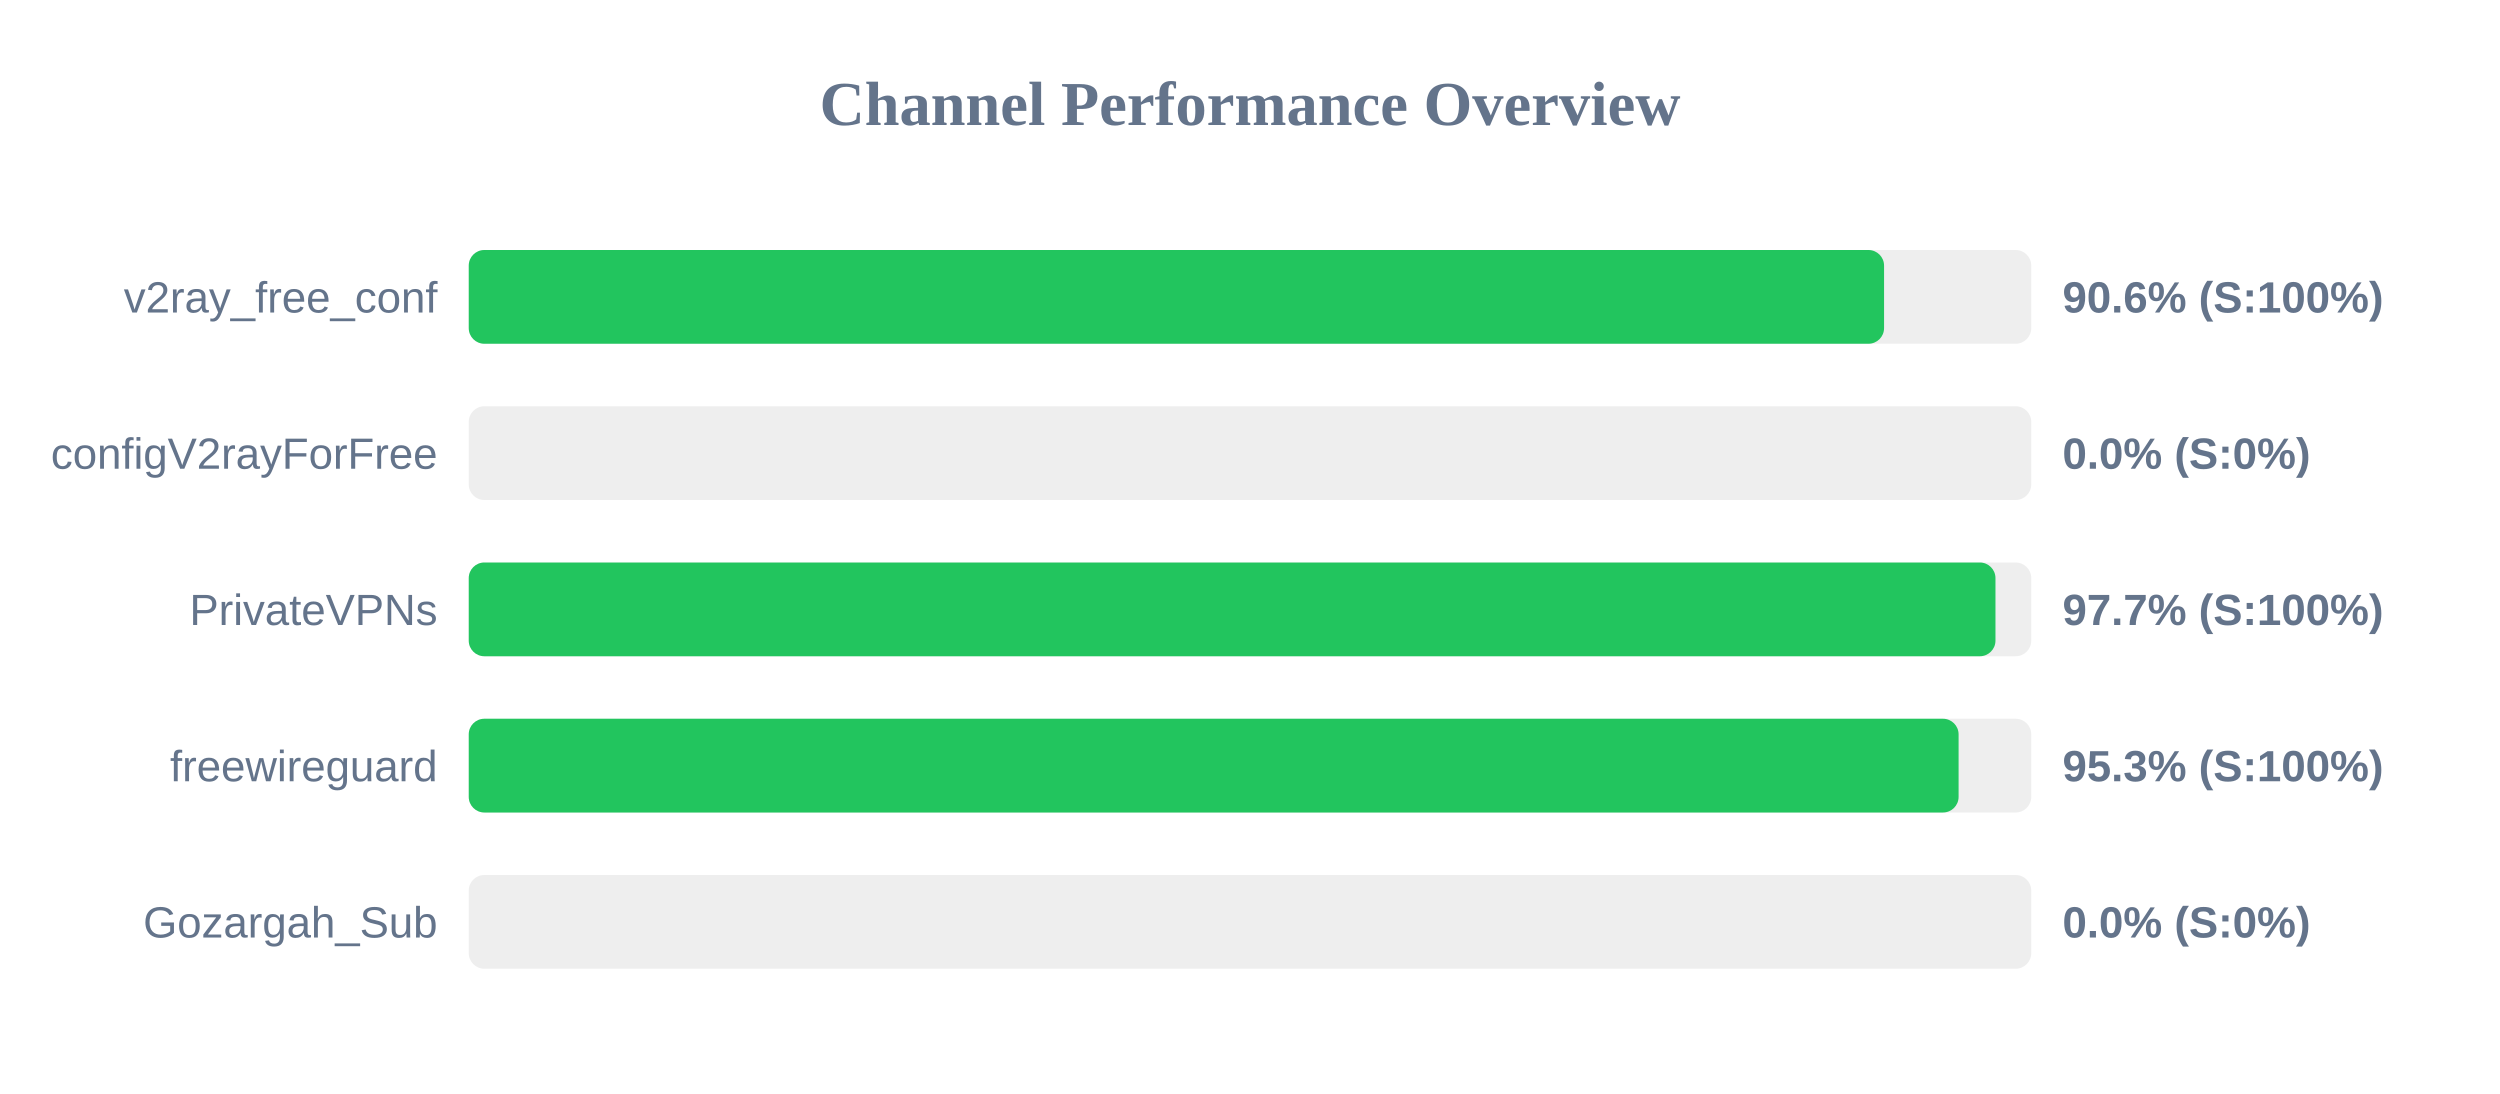
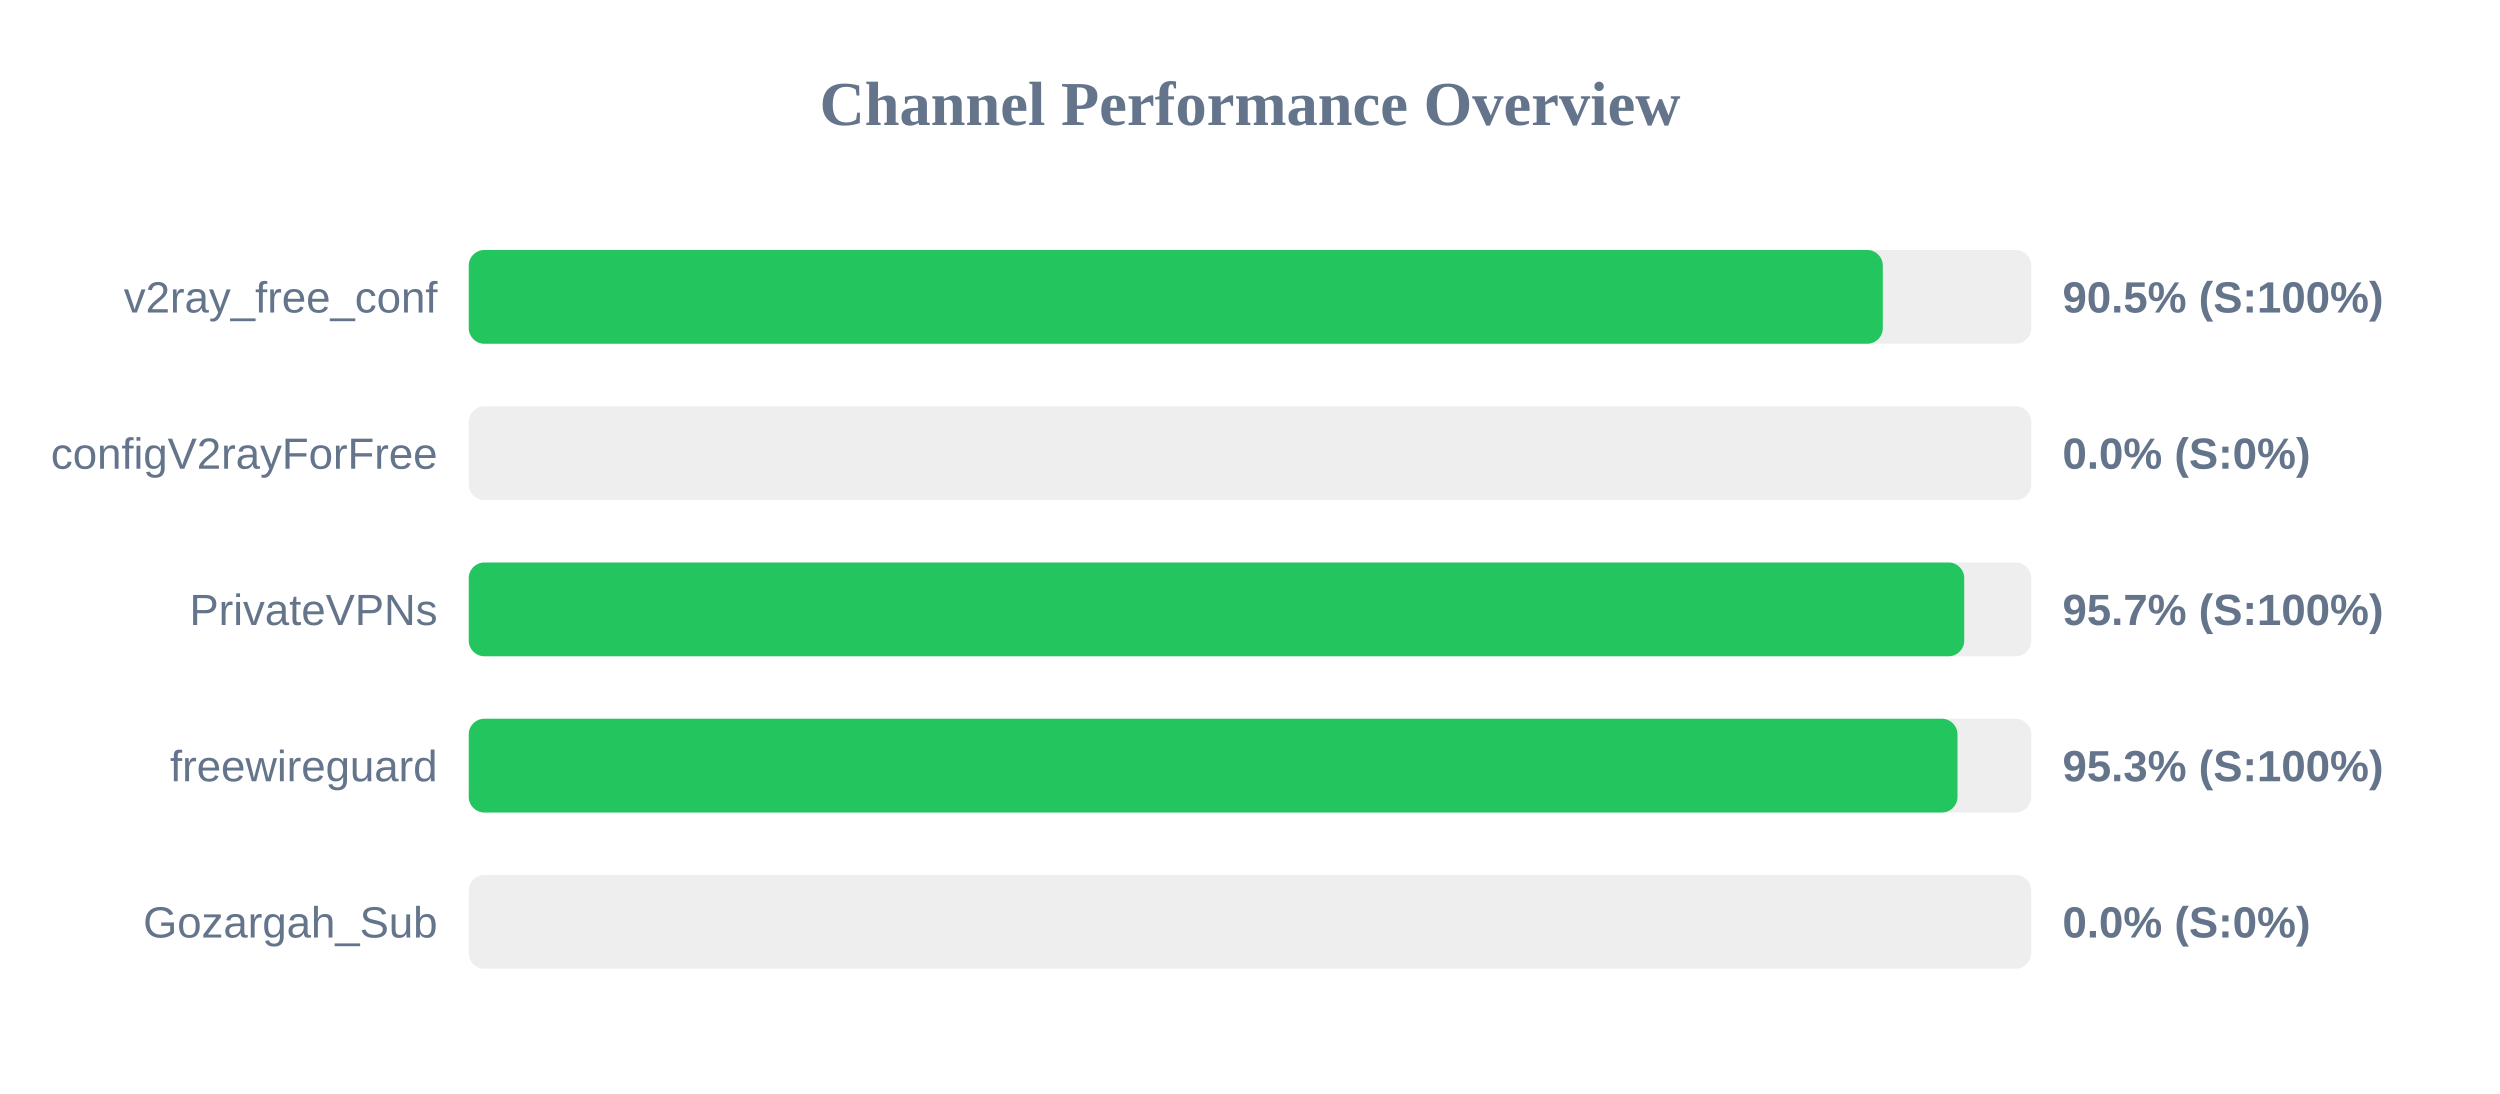
<svg xmlns="http://www.w3.org/2000/svg" width="800" height="350" version="1.1">
  <style>
        .row { font: 14px Arial; fill: #64748b; }
        .score { font: bold 14px Arial; fill: #64748b; }
    </style>
  <text x="400" y="40" text-anchor="middle" font-size="20px" font-weight="bold" fill="#64748b">Channel Performance Overview</text>
  <rect x="150" y="80" width="500" height="30" fill="#eee" rx="5" />
-   <rect x="150" y="80" width="452.9" height="30" fill="#22c55e" rx="5" />
+   <rect x="150" y="80" width="452.5" height="30" fill="#22c55e" rx="5" />
  <text x="140" y="100" text-anchor="end" class="row">v2ray_free_conf</text>
-   <text x="660" y="100" text-anchor="start" class="score">90.6% (S:100%)</text>
+   <text x="660" y="100" text-anchor="start" class="score">90.5% (S:100%)</text>
  <rect x="150" y="130" width="500" height="30" fill="#eee" rx="5" />
  <rect x="150" y="130" width="0.0" height="30" fill="#ef4444" rx="5" />
  <text x="140" y="150" text-anchor="end" class="row">configV2rayForFree</text>
  <text x="660" y="150" text-anchor="start" class="score">0.0% (S:0%)</text>
  <rect x="150" y="180" width="500" height="30" fill="#eee" rx="5" />
-   <rect x="150" y="180" width="488.55" height="30" fill="#22c55e" rx="5" />
+   <rect x="150" y="180" width="478.55" height="30" fill="#22c55e" rx="5" />
  <text x="140" y="200" text-anchor="end" class="row">PrivateVPNs</text>
-   <text x="660" y="200" text-anchor="start" class="score">97.7% (S:100%)</text>
+   <text x="660" y="200" text-anchor="start" class="score">95.7% (S:100%)</text>
  <rect x="150" y="230" width="500" height="30" fill="#eee" rx="5" />
-   <rect x="150" y="230" width="476.75" height="30" fill="#22c55e" rx="5" />
+   <rect x="150" y="230" width="476.4" height="30" fill="#22c55e" rx="5" />
  <text x="140" y="250" text-anchor="end" class="row">freewireguard</text>
  <text x="660" y="250" text-anchor="start" class="score">95.3% (S:100%)</text>
  <rect x="150" y="280" width="500" height="30" fill="#eee" rx="5" />
  <rect x="150" y="280" width="0.0" height="30" fill="#ef4444" rx="5" />
  <text x="140" y="300" text-anchor="end" class="row">Gozargah_Sub</text>
  <text x="660" y="300" text-anchor="start" class="score">0.0% (S:0%)</text>
</svg>
